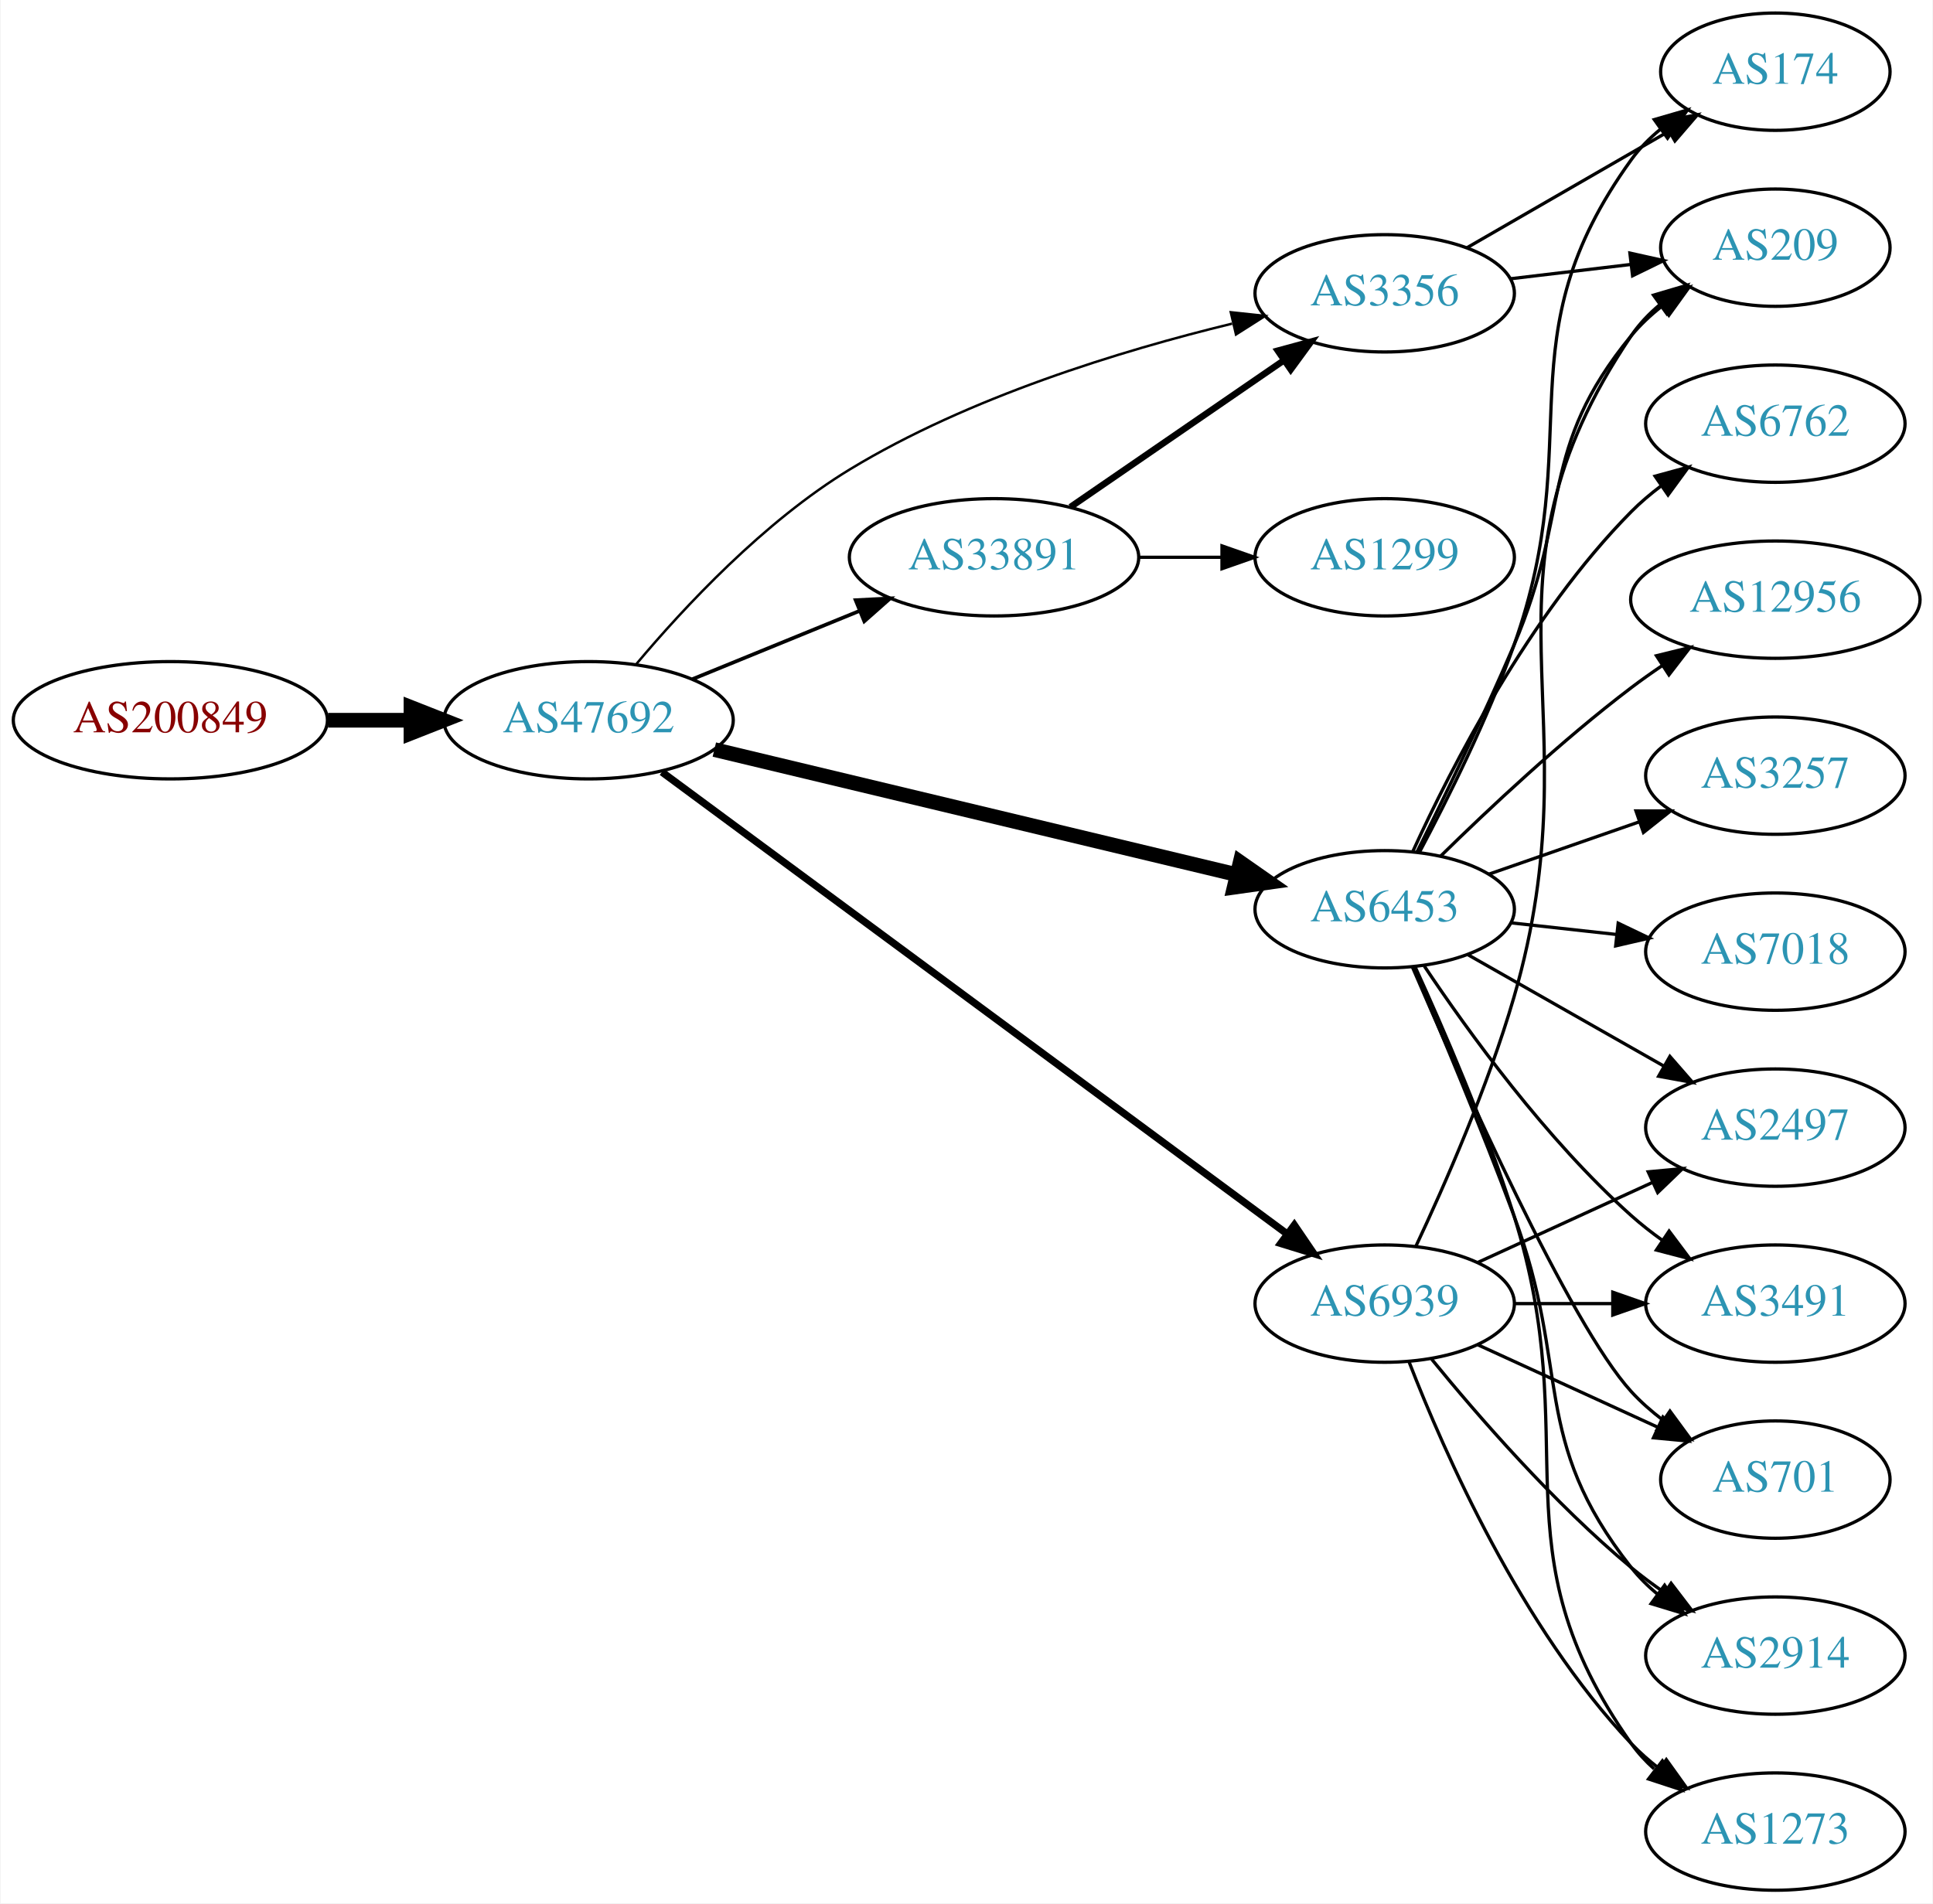
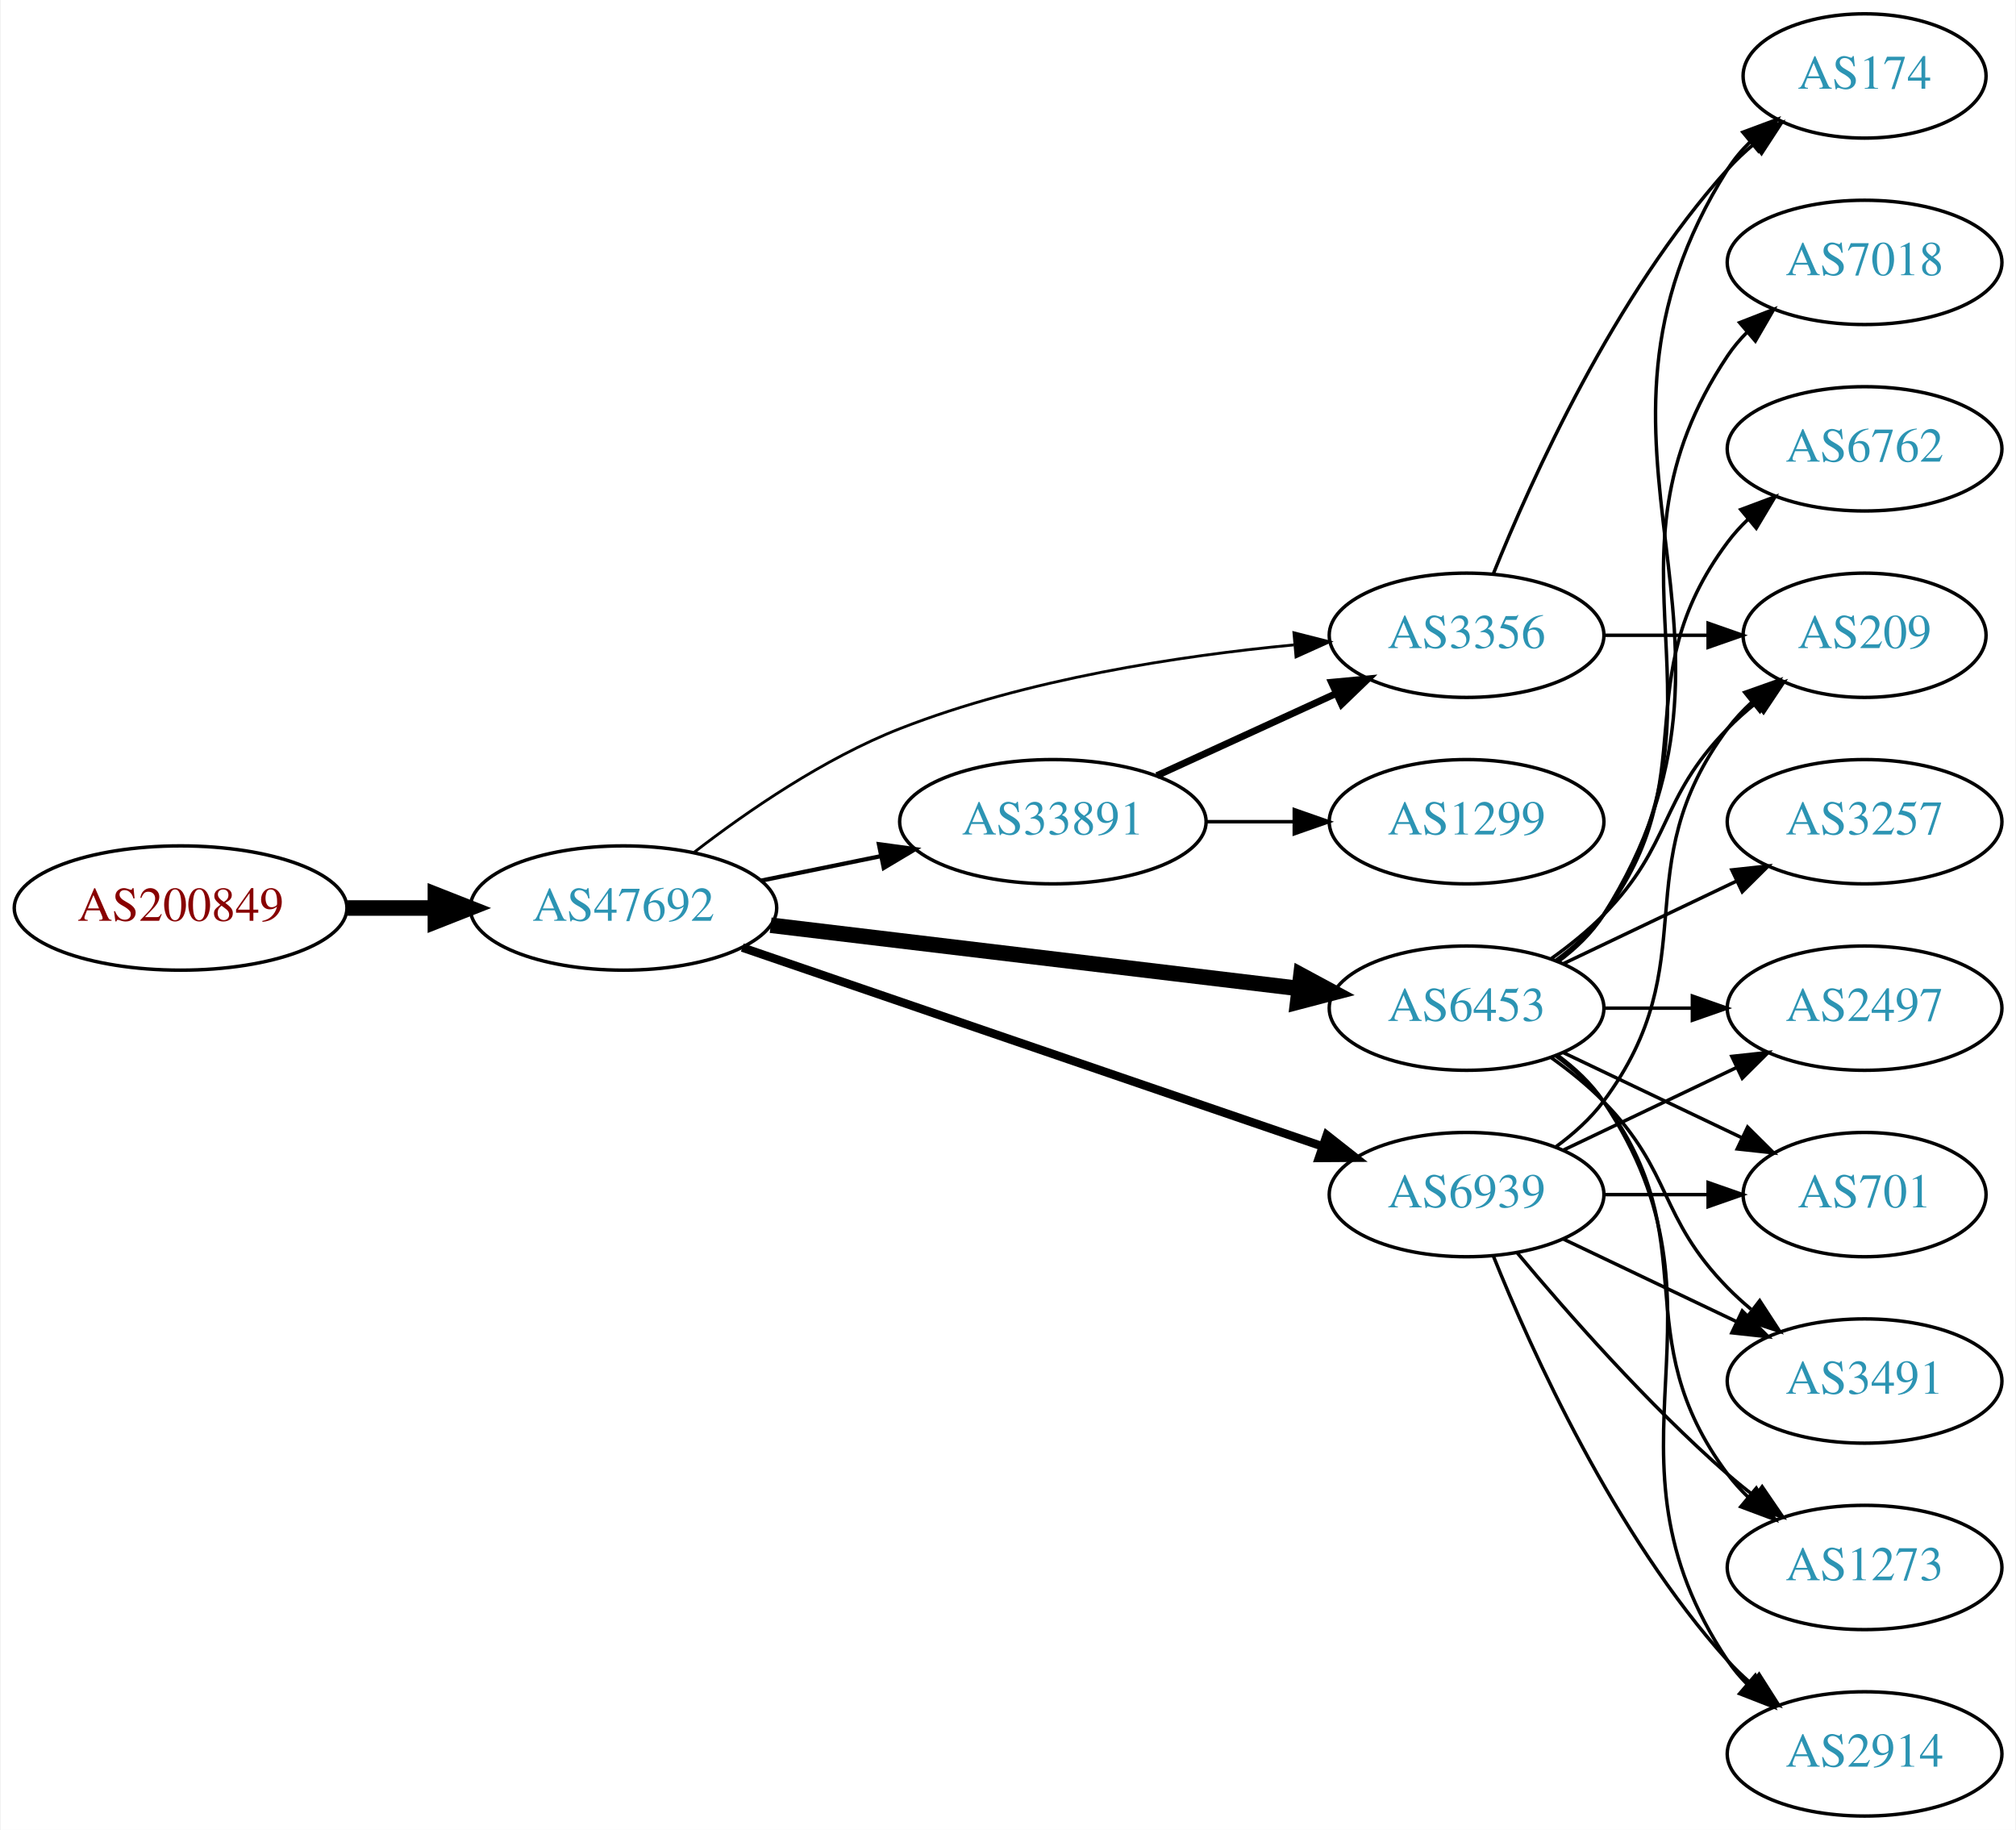
- <svg xmlns="http://www.w3.org/2000/svg" xmlns:xlink="http://www.w3.org/1999/xlink" width="593pt" height="584pt" viewBox="0.00 0.00 592.66 584.00">
-   <g id="graph0" class="graph" transform="scale(1 1) rotate(0) translate(4 580)">
-     <polygon fill="white" stroke="none" points="-4,4 -4,-580 588.661,-580 588.661,4 -4,4" />
+ <svg xmlns="http://www.w3.org/2000/svg" xmlns:xlink="http://www.w3.org/1999/xlink" width="584pt" height="530pt" viewBox="0.00 0.00 583.56 530.00">
+   <g id="graph0" class="graph" transform="scale(1 1) rotate(0) translate(4 526)">
+     <polygon fill="white" stroke="none" points="-4,4 -4,-526 579.562,-526 579.562,4 -4,4" />
    <g id="node1" class="node">
      <g id="a_node1">
        <a xlink:href="/asn/200849" xlink:title="AS200849 ~ fassma_net-AS [AT]">
-           <ellipse fill="#ffffff" stroke="black" cx="48.096" cy="-359" rx="48.192" ry="18" />
-           <text text-anchor="middle" x="48.096" y="-355.3" font-family="Times,serif" font-size="14.00" fill="#880000">AS200849</text>
+           <ellipse fill="#ffffff" stroke="black" cx="48.096" cy="-263" rx="48.192" ry="18" />
+           <text text-anchor="middle" x="48.096" y="-259.3" font-family="Times,serif" font-size="14.00" fill="#880000">AS200849</text>
        </a>
      </g>
    </g>
    <g id="node2" class="node">
      <g id="a_node2">
        <a xlink:href="/asn/47692" xlink:title="AS47692 ~ Nessus GmbH [AT]">
-           <ellipse fill="#ffffff" stroke="black" cx="176.388" cy="-359" rx="44.393" ry="18" />
-           <text text-anchor="middle" x="176.388" y="-355.3" font-family="Times,serif" font-size="14.00" fill="#2c94b3">AS47692</text>
+           <ellipse fill="#ffffff" stroke="black" cx="176.388" cy="-263" rx="44.393" ry="18" />
+           <text text-anchor="middle" x="176.388" y="-259.3" font-family="Times,serif" font-size="14.00" fill="#2c94b3">AS47692</text>
        </a>
      </g>
    </g>
    <g id="edge1" class="edge">
-       <path fill="none" stroke="black" stroke-width="4.5" d="M96.481,-359C104.742,-359 113.386,-359 121.799,-359" />
-       <polygon fill="black" stroke="black" stroke-width="4.5" points="121.904,-362.938 131.904,-359 121.904,-355.063 121.904,-362.938" />
+       <path fill="none" stroke="black" stroke-width="4.5" d="M96.481,-263C104.742,-263 113.386,-263 121.799,-263" />
+       <polygon fill="black" stroke="black" stroke-width="4.5" points="121.904,-266.938 131.904,-263 121.904,-259.063 121.904,-266.938" />
    </g>
    <g id="node3" class="node">
      <g id="a_node3">
        <a xlink:href="/asn/6453" xlink:title="AS6453 ~ TATA COMMUNICATIONS (AMERICA) INC [US]">
-           <ellipse fill="#ffffff" stroke="black" cx="420.622" cy="-301" rx="39.794" ry="18" />
-           <text text-anchor="middle" x="420.622" y="-297.3" font-family="Times,serif" font-size="14.00" fill="#2c94b3">AS6453</text>
+           <ellipse fill="#ffffff" stroke="black" cx="420.622" cy="-234" rx="39.794" ry="18" />
+           <text text-anchor="middle" x="420.622" y="-230.3" font-family="Times,serif" font-size="14.00" fill="#2c94b3">AS6453</text>
        </a>
      </g>
    </g>
    <g id="edge2" class="edge">
-       <path fill="none" stroke="black" stroke-width="4.5" d="M214.971,-350.001C258.212,-339.648 329.149,-322.663 375.114,-311.657" />
-       <polygon fill="black" stroke="black" stroke-width="4.5" points="376.284,-315.426 385.092,-309.268 374.45,-307.767 376.284,-315.426" />
+       <path fill="none" stroke="black" stroke-width="4.5" d="M219.029,-258.015C261.572,-252.922 327.537,-245.024 372.098,-239.69" />
+       <polygon fill="black" stroke="black" stroke-width="4.5" points="372.639,-243.59 382.1,-238.492 371.703,-235.771 372.639,-243.59" />
    </g>
    <g id="node4" class="node">
      <g id="a_node4">
-         <a xlink:href="/asn/33891" xlink:title="AS33891 ~ CORE-BACKBONE GMBH GLOBAL NETWORK [DE]">
-           <ellipse fill="#ffffff" stroke="black" cx="300.78" cy="-409" rx="44.393" ry="18" />
-           <text text-anchor="middle" x="300.78" y="-405.3" font-family="Times,serif" font-size="14.00" fill="#2c94b3">AS33891</text>
-         </a>
-       </g>
-     </g>
-     <g id="edge3" class="edge">
-       <path fill="none" stroke="black" stroke-width="1.125" d="M208.272,-371.617C223.782,-377.953 242.767,-385.709 259.416,-392.511" />
-       <polygon fill="black" stroke="black" stroke-width="1.125" points="258.324,-395.845 268.905,-396.387 260.971,-389.365 258.324,-395.845" />
-     </g>
-     <g id="node5" class="node">
-       <g id="a_node5">
        <a xlink:href="/asn/6939" xlink:title="AS6939 ~ Hurricane Electric LLC [US]">
          <ellipse fill="#ffffff" stroke="black" cx="420.622" cy="-180" rx="39.794" ry="18" />
          <text text-anchor="middle" x="420.622" y="-176.3" font-family="Times,serif" font-size="14.00" fill="#2c94b3">AS6939</text>
        </a>
      </g>
    </g>
+     <g id="edge3" class="edge">
+       <path fill="none" stroke="black" stroke-width="2.455" d="M210.815,-251.546C254.678,-236.517 331.613,-210.156 378.849,-193.971" />
+       <polygon fill="black" stroke="black" stroke-width="2.455" points="380.129,-197.232 388.455,-190.679 377.86,-190.61 380.129,-197.232" />
+     </g>
+     <g id="node5" class="node">
+       <g id="a_node5">
+         <a xlink:href="/asn/33891" xlink:title="AS33891 ~ CORE-BACKBONE GMBH GLOBAL NETWORK [DE]">
+           <ellipse fill="#ffffff" stroke="black" cx="300.78" cy="-288" rx="44.393" ry="18" />
+           <text text-anchor="middle" x="300.78" y="-284.3" font-family="Times,serif" font-size="14.00" fill="#2c94b3">AS33891</text>
+         </a>
+       </g>
+     </g>
    <g id="edge4" class="edge">
-       <path fill="none" stroke="black" stroke-width="2.25" d="M198.884,-343.115C242.467,-310.909 341.269,-237.9 390.545,-201.486" />
-       <polygon fill="black" stroke="black" stroke-width="2.25" points="392.901,-204.098 398.863,-195.34 388.741,-198.468 392.901,-204.098" />
+       <path fill="none" stroke="black" stroke-width="1.227" d="M216.113,-270.91C227.163,-273.167 239.348,-275.656 250.919,-278.02" />
+       <polygon fill="black" stroke="black" stroke-width="1.227" points="250.388,-281.483 260.886,-280.055 251.789,-274.625 250.388,-281.483" />
    </g>
    <g id="node6" class="node">
      <g id="a_node6">
        <a xlink:href="/asn/3356" xlink:title="AS3356 ~ Level 3 Parent, LLC [US]">
-           <ellipse fill="#ffffff" stroke="black" cx="420.622" cy="-490" rx="39.794" ry="18" />
-           <text text-anchor="middle" x="420.622" y="-486.3" font-family="Times,serif" font-size="14.00" fill="#2c94b3">AS3356</text>
+           <ellipse fill="#ffffff" stroke="black" cx="420.622" cy="-342" rx="39.794" ry="18" />
+           <text text-anchor="middle" x="420.622" y="-338.3" font-family="Times,serif" font-size="14.00" fill="#2c94b3">AS3356</text>
        </a>
      </g>
    </g>
    <g id="edge5" class="edge">
-       <path fill="none" stroke="black" stroke-width="0.75" d="M191.108,-376.322C205.672,-393.654 230.191,-419.979 256.584,-436 293.08,-458.155 339.756,-472.42 373.806,-480.69" />
-       <polygon fill="black" stroke="black" stroke-width="0.75" points="373.407,-484.192 383.942,-483.066 375.005,-477.376 373.407,-484.192" />
+       <path fill="none" stroke="black" stroke-width="0.818" d="M196.932,-279.2C212.222,-291.003 234.523,-306.379 256.584,-315 293.235,-329.324 337.413,-336.049 370.532,-339.207" />
+       <polygon fill="black" stroke="black" stroke-width="0.818" points="370.605,-342.727 380.872,-340.112 371.216,-335.753 370.605,-342.727" />
    </g>
    <g id="node7" class="node">
      <g id="a_node7">
-         <a xlink:href="/asn/174" xlink:title="AS174 ~ Cogent Communications [US]">
-           <ellipse fill="#ffffff" stroke="black" cx="540.465" cy="-558" rx="35.194" ry="18" />
-           <text text-anchor="middle" x="540.465" y="-554.3" font-family="Times,serif" font-size="14.00" fill="#2c94b3">AS174</text>
+         <a xlink:href="/asn/2497" xlink:title="AS2497 ~ Internet Initiative Japan Inc. [JP]">
+           <ellipse fill="#ffffff" stroke="black" cx="535.915" cy="-234" rx="39.794" ry="18" />
+           <text text-anchor="middle" x="535.915" y="-230.3" font-family="Times,serif" font-size="14.00" fill="#2c94b3">AS2497</text>
        </a>
      </g>
    </g>
    <g id="edge6" class="edge">
-       <path fill="none" stroke="black" d="M431.316,-318.561C439.887,-334.669 452.241,-359.388 460.269,-382 483.06,-446.202 456.429,-475.735 496.269,-531 498.771,-534.47 501.869,-537.593 505.25,-540.376" />
-       <polygon fill="black" stroke="black" points="503.327,-543.303 513.502,-546.256 507.389,-537.603 503.327,-543.303" />
+       <path fill="none" stroke="black" d="M460.294,-234C468.497,-234 477.261,-234 485.794,-234" />
+       <polygon fill="black" stroke="black" points="486.033,-237.5 496.033,-234 486.033,-230.5 486.033,-237.5" />
    </g>
    <g id="node8" class="node">
      <g id="a_node8">
-         <a xlink:href="/asn/2497" xlink:title="AS2497 ~ Internet Initiative Japan Inc. [JP]">
-           <ellipse fill="#ffffff" stroke="black" cx="540.465" cy="-234" rx="39.794" ry="18" />
-           <text text-anchor="middle" x="540.465" y="-230.3" font-family="Times,serif" font-size="14.00" fill="#2c94b3">AS2497</text>
+         <a xlink:href="/asn/7018" xlink:title="AS7018 ~ AT&amp;T Services, Inc. [US]">
+           <ellipse fill="#ffffff" stroke="black" cx="535.915" cy="-450" rx="39.794" ry="18" />
+           <text text-anchor="middle" x="535.915" y="-446.3" font-family="Times,serif" font-size="14.00" fill="#2c94b3">AS7018</text>
        </a>
      </g>
    </g>
    <g id="edge7" class="edge">
-       <path fill="none" stroke="black" d="M446.039,-287.118C463.499,-277.191 487.199,-263.716 506.36,-252.822" />
-       <polygon fill="black" stroke="black" points="508.116,-255.85 515.079,-247.865 504.656,-249.765 508.116,-255.85" />
+       <path fill="none" stroke="black" d="M446.941,-247.607C451.997,-251.351 456.809,-255.831 460.269,-261 501.293,-322.294 455.244,-361.706 496.269,-423 497.891,-425.423 499.809,-427.695 501.911,-429.81" />
+       <polygon fill="black" stroke="black" points="499.725,-432.546 509.596,-436.393 504.278,-427.229 499.725,-432.546" />
    </g>
    <g id="node9" class="node">
      <g id="a_node9">
-         <a xlink:href="/asn/3257" xlink:title="AS3257 ~ GTT [DE]">
-           <ellipse fill="#ffffff" stroke="black" cx="540.465" cy="-342" rx="39.794" ry="18" />
-           <text text-anchor="middle" x="540.465" y="-338.3" font-family="Times,serif" font-size="14.00" fill="#2c94b3">AS3257</text>
+         <a xlink:href="/asn/6762" xlink:title="AS6762 ~ TELECOM ITALIA SPARKLE S.p.A. [IT]">
+           <ellipse fill="#ffffff" stroke="black" cx="535.915" cy="-396" rx="39.794" ry="18" />
+           <text text-anchor="middle" x="535.915" y="-392.3" font-family="Times,serif" font-size="14.00" fill="#2c94b3">AS6762</text>
        </a>
      </g>
    </g>
    <g id="edge8" class="edge">
-       <path fill="none" stroke="black" d="M452.584,-311.772C466.681,-316.677 483.557,-322.548 498.671,-327.807" />
-       <polygon fill="black" stroke="black" points="497.706,-331.177 508.301,-331.157 500.006,-324.566 497.706,-331.177" />
+       <path fill="none" stroke="black" d="M446.553,-247.882C451.629,-251.611 456.547,-256.016 460.269,-261 490.54,-301.542 465.997,-328.458 496.269,-369 498.013,-371.336 500.021,-373.545 502.184,-375.617" />
+       <polygon fill="black" stroke="black" points="500.062,-378.405 509.984,-382.118 504.543,-373.027 500.062,-378.405" />
    </g>
    <g id="node10" class="node">
      <g id="a_node10">
-         <a xlink:href="/asn/3491" xlink:title="AS3491 ~ PCCW Global, Inc. [US]">
-           <ellipse fill="#ffffff" stroke="black" cx="540.465" cy="-180" rx="39.794" ry="18" />
-           <text text-anchor="middle" x="540.465" y="-176.3" font-family="Times,serif" font-size="14.00" fill="#2c94b3">AS3491</text>
+         <a xlink:href="/asn/701" xlink:title="AS701 ~ UUNET [US]">
+           <ellipse fill="#ffffff" stroke="black" cx="535.915" cy="-180" rx="35.194" ry="18" />
+           <text text-anchor="middle" x="535.915" y="-176.3" font-family="Times,serif" font-size="14.00" fill="#2c94b3">AS701</text>
        </a>
      </g>
    </g>
    <g id="edge9" class="edge">
-       <path fill="none" stroke="black" d="M432.765,-283.583C446.172,-263.518 470.16,-230.325 496.269,-207 499.226,-204.358 502.473,-201.813 505.817,-199.412" />
-       <polygon fill="black" stroke="black" points="507.87,-202.249 514.22,-193.768 503.968,-196.438 507.87,-202.249" />
+       <path fill="none" stroke="black" d="M448.759,-221.066C464.19,-213.71 483.676,-204.423 500.211,-196.541" />
+       <polygon fill="black" stroke="black" points="502.032,-199.551 509.553,-192.089 499.02,-193.232 502.032,-199.551" />
    </g>
    <g id="node11" class="node">
      <g id="a_node11">
-         <a xlink:href="/asn/7018" xlink:title="AS7018 ~ AT&amp;T Services, Inc. [US]">
-           <ellipse fill="#ffffff" stroke="black" cx="540.465" cy="-288" rx="39.794" ry="18" />
-           <text text-anchor="middle" x="540.465" y="-284.3" font-family="Times,serif" font-size="14.00" fill="#2c94b3">AS7018</text>
+         <a xlink:href="/asn/174" xlink:title="AS174 ~ Cogent Communications [US]">
+           <ellipse fill="#ffffff" stroke="black" cx="535.915" cy="-504" rx="35.194" ry="18" />
+           <text text-anchor="middle" x="535.915" y="-500.3" font-family="Times,serif" font-size="14.00" fill="#2c94b3">AS174</text>
        </a>
      </g>
    </g>
    <g id="edge10" class="edge">
-       <path fill="none" stroke="black" d="M459.232,-296.851C469.543,-295.713 480.861,-294.465 491.661,-293.274" />
-       <polygon fill="black" stroke="black" points="492.252,-296.73 501.808,-292.154 491.484,-289.772 492.252,-296.73" />
+       <path fill="none" stroke="black" d="M447.148,-247.472C452.193,-251.223 456.948,-255.74 460.269,-261 512.219,-343.3 444.319,-394.7 496.269,-477 498.06,-479.838 500.269,-482.459 502.715,-484.86" />
+       <polygon fill="black" stroke="black" points="500.66,-487.704 510.589,-491.402 505.134,-482.319 500.66,-487.704" />
    </g>
    <g id="node12" class="node">
      <g id="a_node12">
-         <a xlink:href="/asn/701" xlink:title="AS701 ~ UUNET [US]">
-           <ellipse fill="#ffffff" stroke="black" cx="540.465" cy="-126" rx="35.194" ry="18" />
-           <text text-anchor="middle" x="540.465" y="-122.3" font-family="Times,serif" font-size="14.00" fill="#2c94b3">AS701</text>
+         <a xlink:href="/asn/209" xlink:title="AS209 ~ CenturyLink Communications, LLC [US]">
+           <ellipse fill="#ffffff" stroke="black" cx="535.915" cy="-342" rx="35.194" ry="18" />
+           <text text-anchor="middle" x="535.915" y="-338.3" font-family="Times,serif" font-size="14.00" fill="#2c94b3">AS209</text>
        </a>
      </g>
    </g>
    <g id="edge11" class="edge">
-       <path fill="none" stroke="black" d="M429.096,-283.326C443.945,-248.749 477.357,-173.727 496.269,-153 499.152,-149.84 502.489,-146.91 506.003,-144.236" />
-       <polygon fill="black" stroke="black" points="508.135,-147.018 514.4,-138.473 504.174,-141.246 508.135,-147.018" />
+       <path fill="none" stroke="black" d="M445.216,-248.389C450.472,-252.148 455.804,-256.437 460.269,-261 480.441,-281.617 476.096,-294.383 496.269,-315 498.748,-317.534 501.495,-319.983 504.347,-322.304" />
+       <polygon fill="black" stroke="black" points="502.439,-325.248 512.532,-328.468 506.65,-319.657 502.439,-325.248" />
    </g>
    <g id="node13" class="node">
      <g id="a_node13">
-         <a xlink:href="/asn/6762" xlink:title="AS6762 ~ TELECOM ITALIA SPARKLE S.p.A. [IT]">
-           <ellipse fill="#ffffff" stroke="black" cx="540.465" cy="-450" rx="39.794" ry="18" />
-           <text text-anchor="middle" x="540.465" y="-446.3" font-family="Times,serif" font-size="14.00" fill="#2c94b3">AS6762</text>
+         <a xlink:href="/asn/3257" xlink:title="AS3257 ~ GTT [DE]">
+           <ellipse fill="#ffffff" stroke="black" cx="535.915" cy="-288" rx="39.794" ry="18" />
+           <text text-anchor="middle" x="535.915" y="-284.3" font-family="Times,serif" font-size="14.00" fill="#2c94b3">AS3257</text>
        </a>
      </g>
    </g>
    <g id="edge12" class="edge">
-       <path fill="none" stroke="black" d="M429.33,-318.902C440.958,-344.357 464.99,-391.422 496.269,-423 499.06,-425.818 502.198,-428.477 505.477,-430.946" />
-       <polygon fill="black" stroke="black" points="503.577,-433.887 513.798,-436.677 507.547,-428.122 503.577,-433.887" />
+       <path fill="none" stroke="black" d="M448.759,-246.934C463.753,-254.081 482.574,-263.052 498.797,-270.785" />
+       <polygon fill="black" stroke="black" points="497.467,-274.028 508,-275.171 500.479,-267.709 497.467,-274.028" />
    </g>
    <g id="node14" class="node">
      <g id="a_node14">
-         <a xlink:href="/asn/2914" xlink:title="AS2914 ~ NTT America, Inc. [US]">
-           <ellipse fill="#ffffff" stroke="black" cx="540.465" cy="-72" rx="39.794" ry="18" />
-           <text text-anchor="middle" x="540.465" y="-68.3" font-family="Times,serif" font-size="14.00" fill="#2c94b3">AS2914</text>
+         <a xlink:href="/asn/3491" xlink:title="AS3491 ~ PCCW Global, Inc. [US]">
+           <ellipse fill="#ffffff" stroke="black" cx="535.915" cy="-126" rx="39.794" ry="18" />
+           <text text-anchor="middle" x="535.915" y="-122.3" font-family="Times,serif" font-size="14.00" fill="#2c94b3">AS3491</text>
        </a>
      </g>
    </g>
    <g id="edge13" class="edge">
-       <path fill="none" stroke="black" d="M429.399,-283.123C437.478,-264.319 450.309,-233.793 460.269,-207 477.899,-159.574 464.97,-138.754 496.269,-99 498.594,-96.047 501.337,-93.33 504.296,-90.853" />
-       <polygon fill="black" stroke="black" points="506.489,-93.585 512.493,-84.855 502.356,-87.936 506.489,-93.585" />
+       <path fill="none" stroke="black" d="M445.216,-219.611C450.472,-215.852 455.804,-211.563 460.269,-207 480.441,-186.383 476.096,-173.617 496.269,-153 498.362,-150.861 500.645,-148.782 503.022,-146.79" />
+       <polygon fill="black" stroke="black" points="505.54,-149.268 511.321,-140.389 501.265,-143.725 505.54,-149.268" />
    </g>
    <g id="node15" class="node">
      <g id="a_node15">
        <a xlink:href="/asn/1273" xlink:title="AS1273 ~ Vodafone Group PLC [EU]">
-           <ellipse fill="#ffffff" stroke="black" cx="540.465" cy="-18" rx="39.794" ry="18" />
-           <text text-anchor="middle" x="540.465" y="-14.3" font-family="Times,serif" font-size="14.00" fill="#2c94b3">AS1273</text>
+           <ellipse fill="#ffffff" stroke="black" cx="535.915" cy="-72" rx="39.794" ry="18" />
+           <text text-anchor="middle" x="535.915" y="-68.3" font-family="Times,serif" font-size="14.00" fill="#2c94b3">AS1273</text>
        </a>
      </g>
    </g>
    <g id="edge14" class="edge">
-       <path fill="none" stroke="black" d="M429.962,-283.317C438.502,-264.669 451.702,-234.271 460.269,-207 482.373,-136.634 453.69,-105.225 496.269,-45 498.26,-42.184 500.647,-39.599 503.263,-37.24" />
-       <polygon fill="black" stroke="black" points="505.815,-39.694 511.631,-30.838 501.562,-34.135 505.815,-39.694" />
+       <path fill="none" stroke="black" d="M446.553,-220.118C451.629,-216.389 456.547,-211.984 460.269,-207 490.54,-166.458 465.997,-139.542 496.269,-99 498.013,-96.664 500.021,-94.455 502.184,-92.383" />
+       <polygon fill="black" stroke="black" points="504.543,-94.973 509.984,-85.882 500.062,-89.595 504.543,-94.973" />
    </g>
    <g id="node16" class="node">
      <g id="a_node16">
-         <a xlink:href="/asn/12956" xlink:title="AS12956 ~ TELXIUS [ES]">
-           <ellipse fill="#ffffff" stroke="black" cx="540.465" cy="-396" rx="44.393" ry="18" />
-           <text text-anchor="middle" x="540.465" y="-392.3" font-family="Times,serif" font-size="14.00" fill="#2c94b3">AS12956</text>
+         <a xlink:href="/asn/2914" xlink:title="AS2914 ~ NTT America, Inc. [US]">
+           <ellipse fill="#ffffff" stroke="black" cx="535.915" cy="-18" rx="39.794" ry="18" />
+           <text text-anchor="middle" x="535.915" y="-14.3" font-family="Times,serif" font-size="14.00" fill="#2c94b3">AS2914</text>
        </a>
      </g>
    </g>
    <g id="edge15" class="edge">
-       <path fill="none" stroke="black" d="M437.771,-317.296C452.407,-331.671 474.896,-352.795 496.269,-369 499.264,-371.271 502.455,-373.532 505.694,-375.724" />
-       <polygon fill="black" stroke="black" points="503.993,-378.793 514.281,-381.323 507.817,-372.929 503.993,-378.793" />
+       <path fill="none" stroke="black" d="M446.941,-220.393C451.997,-216.649 456.809,-212.169 460.269,-207 501.293,-145.706 455.244,-106.294 496.269,-45 497.891,-42.577 499.809,-40.305 501.911,-38.19" />
+       <polygon fill="black" stroke="black" points="504.278,-40.771 509.596,-31.607 499.725,-35.454 504.278,-40.771" />
+     </g>
+     <g id="edge16" class="edge">
+       <path fill="none" stroke="black" d="M448.759,-192.934C463.753,-200.081 482.574,-209.052 498.797,-216.785" />
+       <polygon fill="black" stroke="black" points="497.467,-220.028 508,-221.171 500.479,-213.709 497.467,-220.028" />
+     </g>
+     <g id="edge18" class="edge">
+       <path fill="none" stroke="black" d="M460.294,-180C470,-180 480.491,-180 490.453,-180" />
+       <polygon fill="black" stroke="black" points="490.59,-183.5 500.59,-180 490.59,-176.5 490.59,-183.5" />
+     </g>
+     <g id="edge20" class="edge">
+       <path fill="none" stroke="black" d="M446.553,-193.882C451.629,-197.611 456.547,-202.016 460.269,-207 490.54,-247.542 465.997,-274.458 496.269,-315 498.276,-317.689 500.632,-320.209 503.173,-322.546" />
+       <polygon fill="black" stroke="black" points="501.202,-325.452 511.189,-328.989 505.588,-319.996 501.202,-325.452" />
+     </g>
+     <g id="edge21" class="edge">
+       <path fill="none" stroke="black" d="M448.759,-167.066C463.753,-159.919 482.574,-150.948 498.797,-143.215" />
+       <polygon fill="black" stroke="black" points="500.479,-146.291 508,-138.829 497.467,-139.972 500.479,-146.291" />
+     </g>
+     <g id="edge19" class="edge">
+       <path fill="none" stroke="black" d="M435.252,-163.183C449.535,-146.071 473.081,-119.255 496.269,-99 498.734,-96.846 501.373,-94.706 504.07,-92.628" />
+       <polygon fill="black" stroke="black" points="506.244,-95.375 512.225,-86.63 502.095,-89.736 506.244,-95.375" />
+     </g>
+     <g id="edge17" class="edge">
+       <path fill="none" stroke="black" d="M428.37,-162.213C439.421,-134.757 463.474,-81.422 496.269,-45 498.271,-42.776 500.49,-40.637 502.822,-38.603" />
+       <polygon fill="black" stroke="black" points="505.353,-41.065 511.041,-32.127 501.021,-35.567 505.353,-41.065" />
+     </g>
+     <g id="edge22" class="edge">
+       <path fill="none" stroke="black" stroke-width="2" d="M330.909,-301.348C346.521,-308.502 365.918,-317.391 382.59,-325.03" />
+       <polygon fill="black" stroke="black" stroke-width="2" points="381.493,-328.378 392.042,-329.362 384.409,-322.014 381.493,-328.378" />
    </g>
    <g id="node17" class="node">
      <g id="a_node17">
-         <a xlink:href="/asn/209" xlink:title="AS209 ~ CenturyLink Communications, LLC [US]">
-           <ellipse fill="#ffffff" stroke="black" cx="540.465" cy="-504" rx="35.194" ry="18" />
-           <text text-anchor="middle" x="540.465" y="-500.3" font-family="Times,serif" font-size="14.00" fill="#2c94b3">AS209</text>
-         </a>
-       </g>
-     </g>
-     <g id="edge16" class="edge">
-       <path fill="none" stroke="black" d="M430.492,-318.505C438.615,-334.781 450.782,-359.791 460.269,-382 478.006,-423.523 467.626,-442.096 496.269,-477 498.983,-480.307 502.213,-483.329 505.669,-486.054" />
-       <polygon fill="black" stroke="black" points="503.798,-489.017 514.001,-491.872 507.806,-483.277 503.798,-489.017" />
-     </g>
-     <g id="edge17" class="edge">
-       <path fill="none" stroke="black" stroke-width="2" d="M324.222,-424.426C342.804,-437.198 369.365,-455.455 389.744,-469.463" />
-       <polygon fill="black" stroke="black" stroke-width="2" points="387.835,-472.398 398.058,-475.178 391.8,-466.629 387.835,-472.398" />
-     </g>
-     <g id="node18" class="node">
-       <g id="a_node18">
        <a xlink:href="/asn/1299" xlink:title="AS1299 ~ Telia Carrier [EU]">
-           <ellipse fill="#ffffff" stroke="black" cx="420.622" cy="-409" rx="39.794" ry="18" />
-           <text text-anchor="middle" x="420.622" y="-405.3" font-family="Times,serif" font-size="14.00" fill="#2c94b3">AS1299</text>
-         </a>
-       </g>
-     </g>
-     <g id="edge18" class="edge">
-       <path fill="none" stroke="black" d="M344.991,-409C353.303,-409 362.066,-409 370.548,-409" />
-       <polygon fill="black" stroke="black" points="370.707,-412.5 380.707,-409 370.707,-405.5 370.707,-412.5" />
+           <ellipse fill="#ffffff" stroke="black" cx="420.622" cy="-288" rx="39.794" ry="18" />
+           <text text-anchor="middle" x="420.622" y="-284.3" font-family="Times,serif" font-size="14.00" fill="#2c94b3">AS1299</text>
+         </a>
+       </g>
+     </g>
+     <g id="edge23" class="edge">
+       <path fill="none" stroke="black" d="M344.991,-288C353.303,-288 362.066,-288 370.548,-288" />
+       <polygon fill="black" stroke="black" points="370.707,-291.5 380.707,-288 370.707,-284.5 370.707,-291.5" />
+     </g>
+     <g id="edge25" class="edge">
+       <path fill="none" stroke="black" d="M428.37,-359.787C439.421,-387.243 463.474,-440.578 496.269,-477 498.584,-479.572 501.189,-482.03 503.925,-484.343" />
+       <polygon fill="black" stroke="black" points="501.79,-487.117 511.848,-490.448 506.063,-481.572 501.79,-487.117" />
    </g>
    <g id="edge24" class="edge">
-       <path fill="none" stroke="black" d="M449.251,-192.661C465.208,-199.973 485.479,-209.261 502.761,-217.181" />
-       <polygon fill="black" stroke="black" points="501.46,-220.435 512.009,-221.419 504.376,-214.071 501.46,-220.435" />
-     </g>
-     <g id="edge23" class="edge">
-       <path fill="none" stroke="black" d="M460.535,-180C470.088,-180 480.438,-180 490.401,-180" />
-       <polygon fill="black" stroke="black" points="490.593,-183.5 500.593,-180 490.593,-176.5 490.593,-183.5" />
-     </g>
-     <g id="edge19" class="edge">
-       <path fill="none" stroke="black" d="M449.251,-167.339C465.667,-159.817 486.649,-150.202 504.246,-142.139" />
-       <polygon fill="black" stroke="black" points="505.99,-145.189 513.623,-137.842 503.074,-138.826 505.99,-145.189" />
-     </g>
-     <g id="edge22" class="edge">
-       <path fill="none" stroke="black" d="M435.041,-162.935C449.156,-145.625 472.571,-118.655 496.269,-99 499.485,-96.332 502.986,-93.73 506.556,-91.259" />
-       <polygon fill="black" stroke="black" points="508.48,-94.183 514.912,-85.764 504.634,-88.334 508.48,-94.183" />
-     </g>
-     <g id="edge20" class="edge">
-       <path fill="none" stroke="black" d="M428.145,-162.006C438.896,-134.272 462.553,-80.571 496.269,-45 498.854,-42.272 501.772,-39.706 504.84,-37.323" />
-       <polygon fill="black" stroke="black" points="507.019,-40.069 513.189,-31.457 502.994,-34.342 507.019,-40.069" />
-     </g>
-     <g id="edge21" class="edge">
-       <path fill="none" stroke="black" d="M430.201,-197.611C438.935,-216.199 452.293,-246.551 460.269,-274 485.837,-361.99 444.998,-401.057 496.269,-477 498.663,-480.546 501.694,-483.716 505.037,-486.525" />
-       <polygon fill="black" stroke="black" points="503.087,-489.433 513.248,-492.433 507.175,-483.752 503.087,-489.433" />
-     </g>
-     <g id="edge26" class="edge">
-       <path fill="none" stroke="black" d="M445.754,-503.925C463.658,-514.256 488.239,-528.441 507.734,-539.69" />
-       <polygon fill="black" stroke="black" points="506.156,-542.82 516.567,-544.787 509.655,-536.757 506.156,-542.82" />
-     </g>
-     <g id="edge25" class="edge">
-       <path fill="none" stroke="black" d="M459.232,-494.468C470.902,-495.855 483.861,-497.394 495.9,-498.824" />
-       <polygon fill="black" stroke="black" points="495.845,-502.342 506.188,-500.047 496.671,-495.391 495.845,-502.342" />
+       <path fill="none" stroke="black" d="M460.294,-342C470,-342 480.491,-342 490.453,-342" />
+       <polygon fill="black" stroke="black" points="490.59,-345.5 500.59,-342 490.59,-338.5 490.59,-345.5" />
    </g>
  </g>
</svg>
